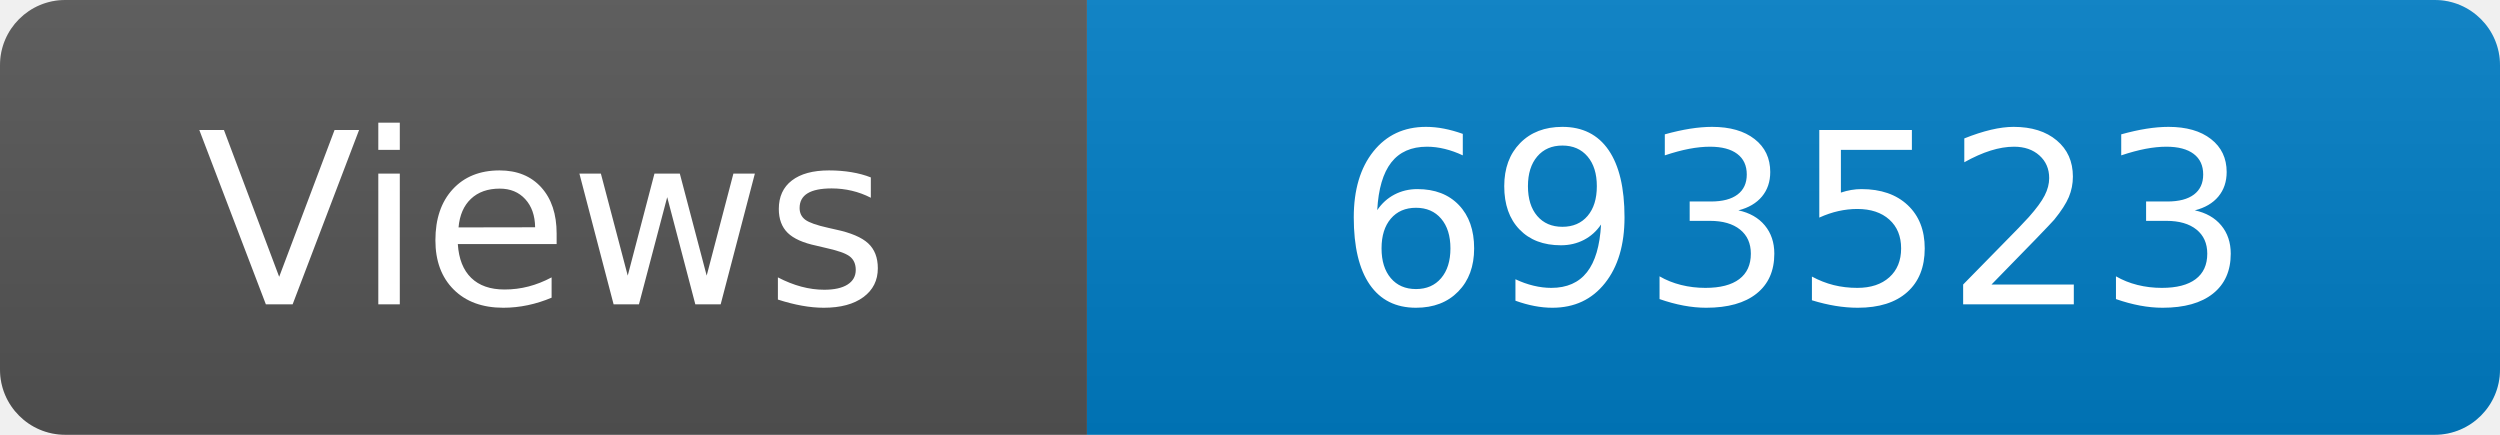
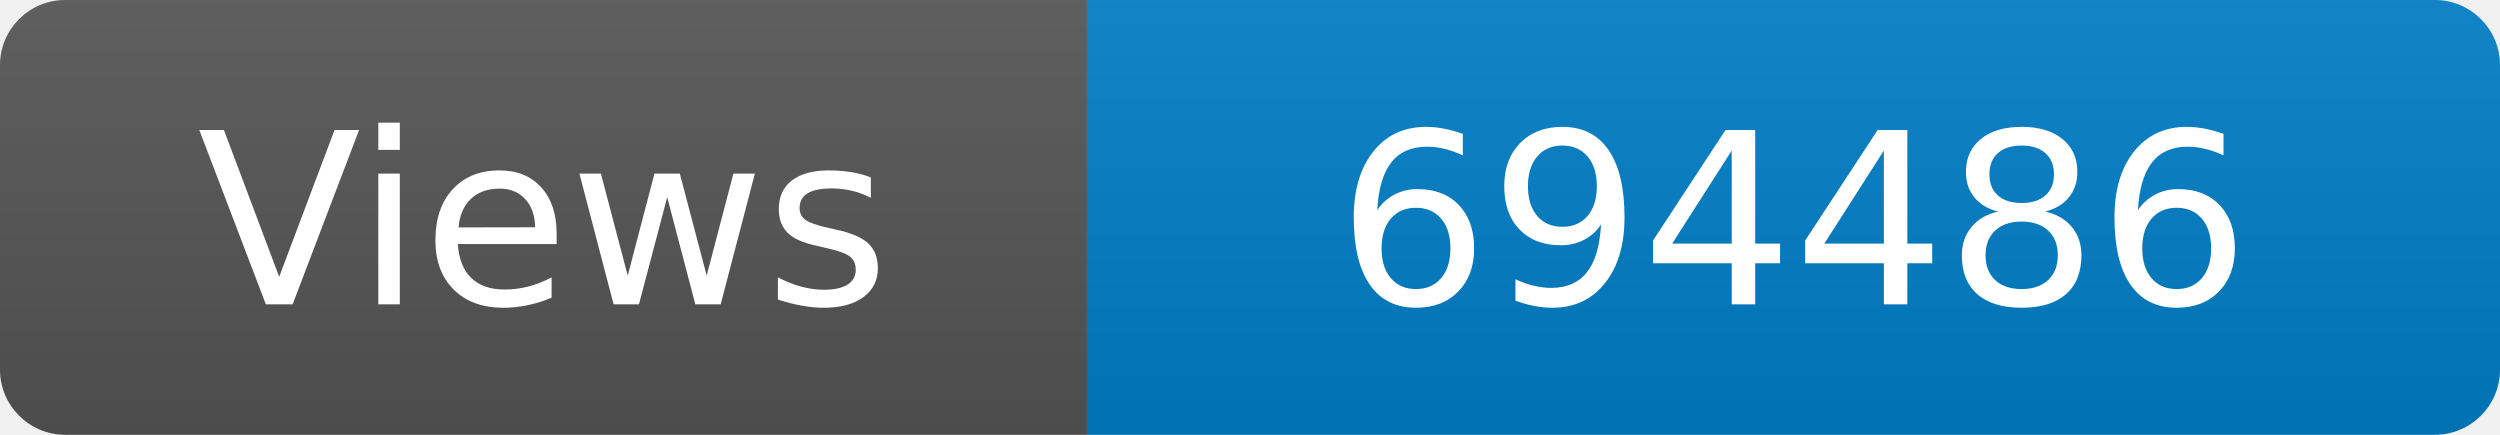
<svg xmlns="http://www.w3.org/2000/svg" width="115" height="20" role="img" aria-label="Maintained?: yes">
  <linearGradient id="s" x2="0" y2="100%">
    <stop offset="0" stop-color="#bbb" stop-opacity=".1" />
    <stop offset="1" stop-opacity=".1" />
  </linearGradient>
  <clipPath id="r">
    <rect width="115" height="20" rx="3" fill="#fff" />
  </clipPath>
  <g clip-path="url(#r)">
    <rect width="50" height="20" fill="#555" />
    <rect x="50" width="160" height="20" fill="#007ec6" />
    <rect width="115" height="20" fill="url(#s)" />
  </g>
  <g fill="#fff" text-anchor="middle" font-family="Verdana,Geneva,DejaVu Sans,sans-serif" font-size="110">
    <text x="250" y="140" transform="scale(.1)" fill="#fff">Views</text>
-     <text x="825" y="140" transform="scale(.1)" fill="#fff">693523</text>
+     <text x="825" y="140" transform="scale(.1)" fill="#fff">694486</text>
  </g>
</svg>
